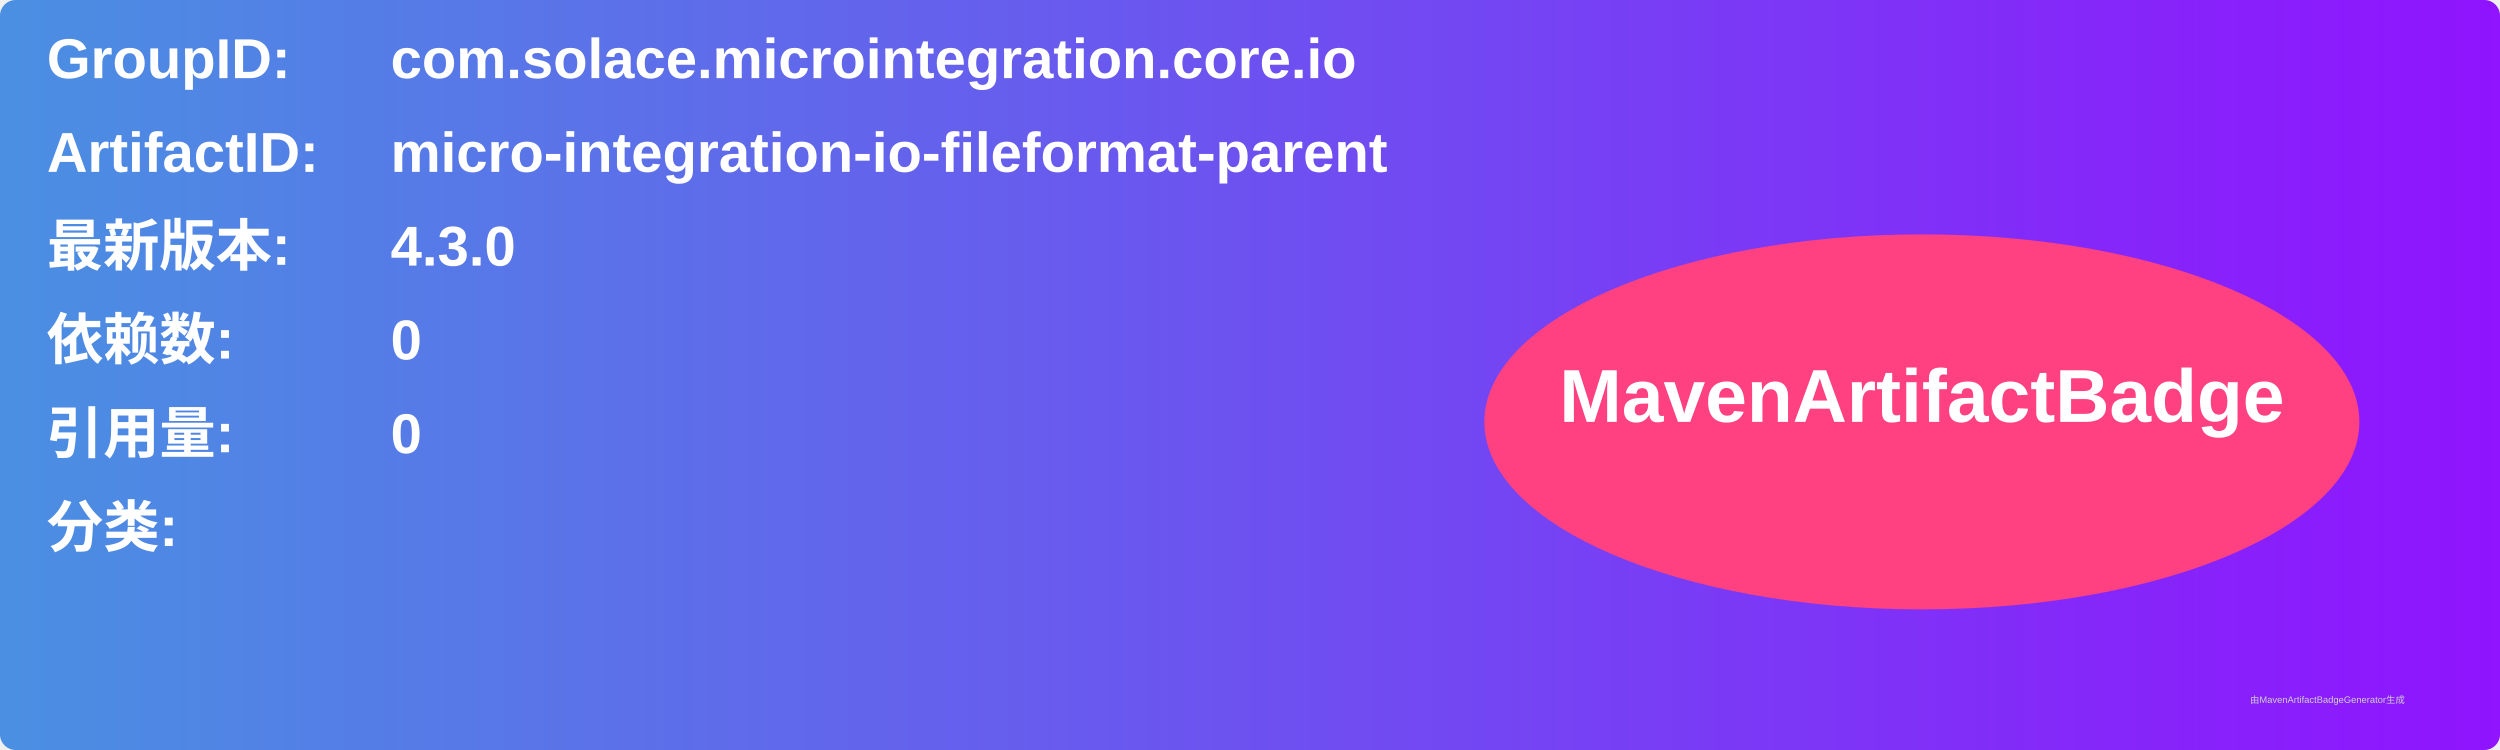
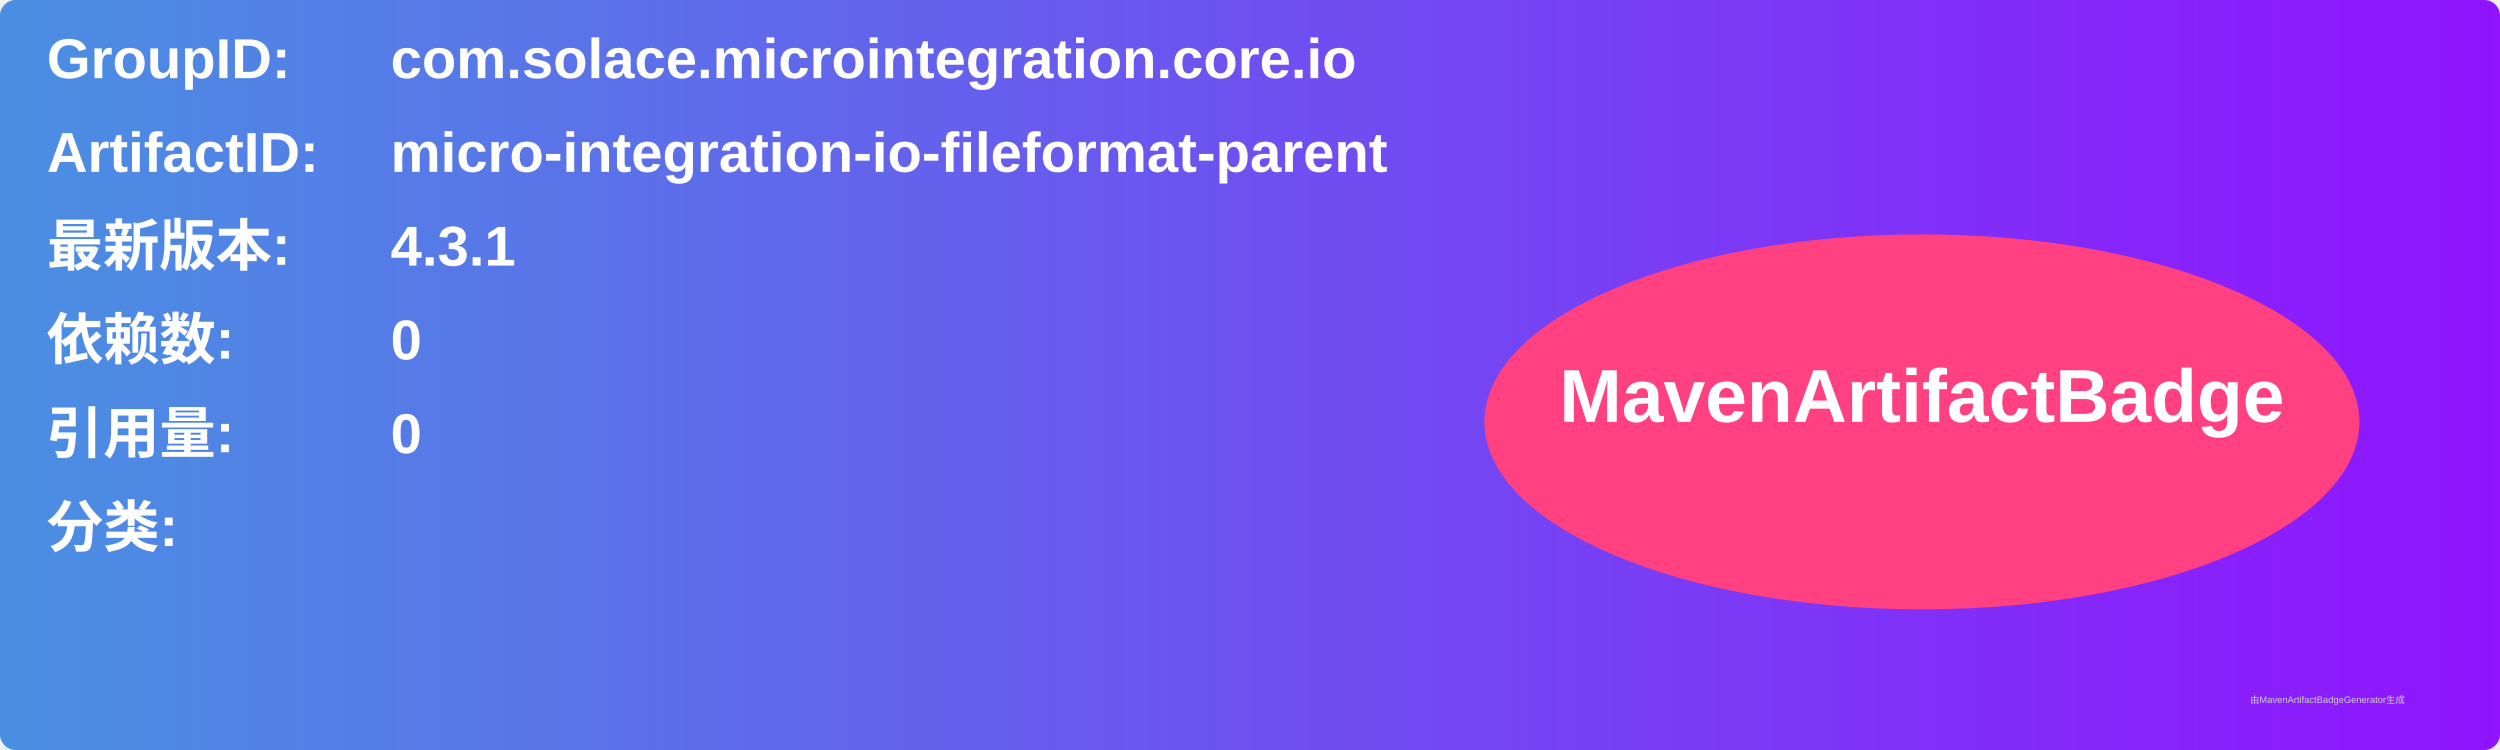
<svg xmlns="http://www.w3.org/2000/svg" width="800" height="240" viewBox="0 0 800 240">
  <linearGradient id="grad" x1="0%" y1="0%" x2="100%" y2="0%">
    <stop offset="0%" stop-color="#4a90e2" />
    <stop offset="100%" stop-color="#9013fe" />
  </linearGradient>
  <rect width="100%" height="100%" rx="5" ry="5" fill="url(#grad)" />
  <g transform="translate(15, 15)">
    <text x="0" y="10" font-family="Arial" font-size="18" fill="white" font-weight="bold" width="260">GroupID:</text>
    <text x="110" y="10" font-family="Arial" font-size="18" fill="white" font-weight="bold" width="460">com.solace.microintegration.core.io</text>
    <text x="0" y="40" font-family="Arial" font-size="18" fill="white" font-weight="bold" width="260">ArtifactID:</text>
    <text x="110" y="40" font-family="Arial" font-size="18" fill="white" font-weight="bold" width="460">micro-integration-io-fileformat-parent</text>
    <text x="0" y="70" font-family="Arial" font-size="18" fill="white" font-weight="bold">最新版本:</text>
    <text x="110" y="70" font-family="Arial" font-size="18" fill="white" font-weight="bold">
-       <tspan font-weight="bold">4.3.0</tspan>
+       <tspan font-weight="bold">4.3.1</tspan>
    </text>
    <text x="0" y="100" font-family="Arial" font-size="18" fill="white" font-weight="bold">依赖数: </text>
    <text x="110" y="100" font-family="Arial" font-size="18" fill="white">
      <tspan font-weight="bold">0</tspan>
    </text>
    <text x="0" y="130" font-family="Arial" font-size="18" fill="white" font-weight="bold">引用量: </text>
    <text x="110" y="130" font-family="Arial" font-size="18" fill="white">
      <tspan font-weight="bold">0</tspan>
    </text>
    <text x="0" y="160" font-family="Arial" font-size="18" fill="white" font-weight="bold">分类:</text>
    <text x="10" y="190" font-family="Arial" font-size="10" fill="white">
      <tspan font-weight="bold" />
    </text>
    <ellipse cx="600" cy="120" rx="140" ry="60" fill="#ff4081" />
    <text x="600" y="120" text-anchor="middle" font-family="Arial" font-size="24" fill="white" font-weight="bold">MavenArtifactBadge</text>
  </g>
  <text x="720" y="225" font-family="Arial" font-size="3" fill="#d0d0d0">由MavenArtifactBadgeGenerator生成</text>
</svg>
